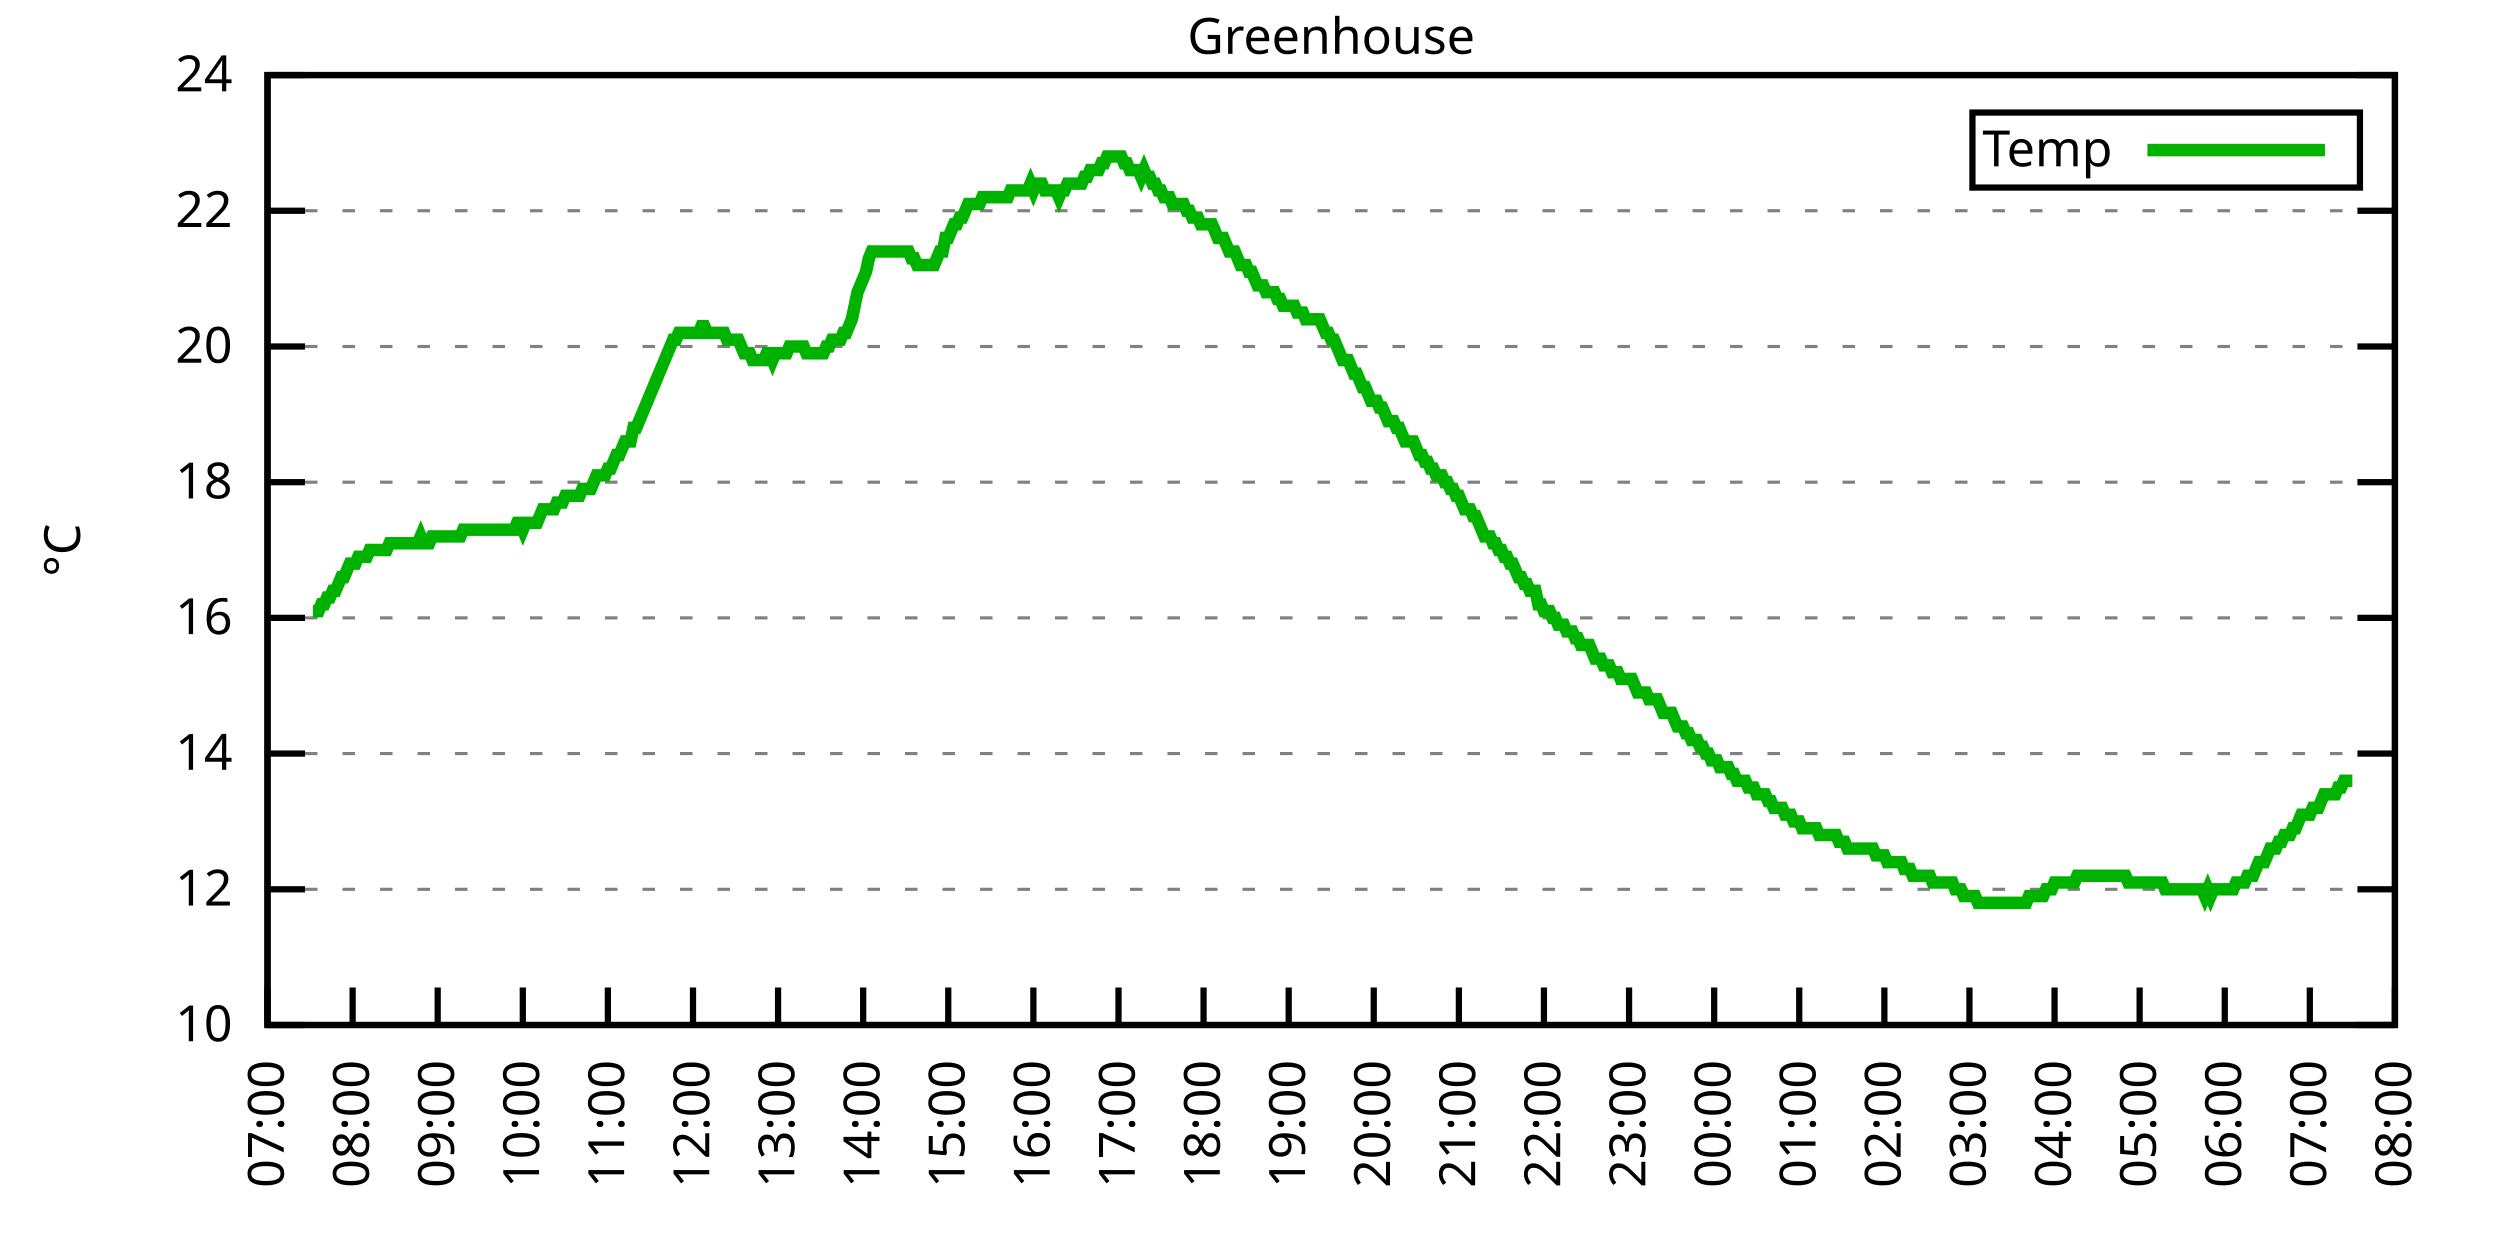
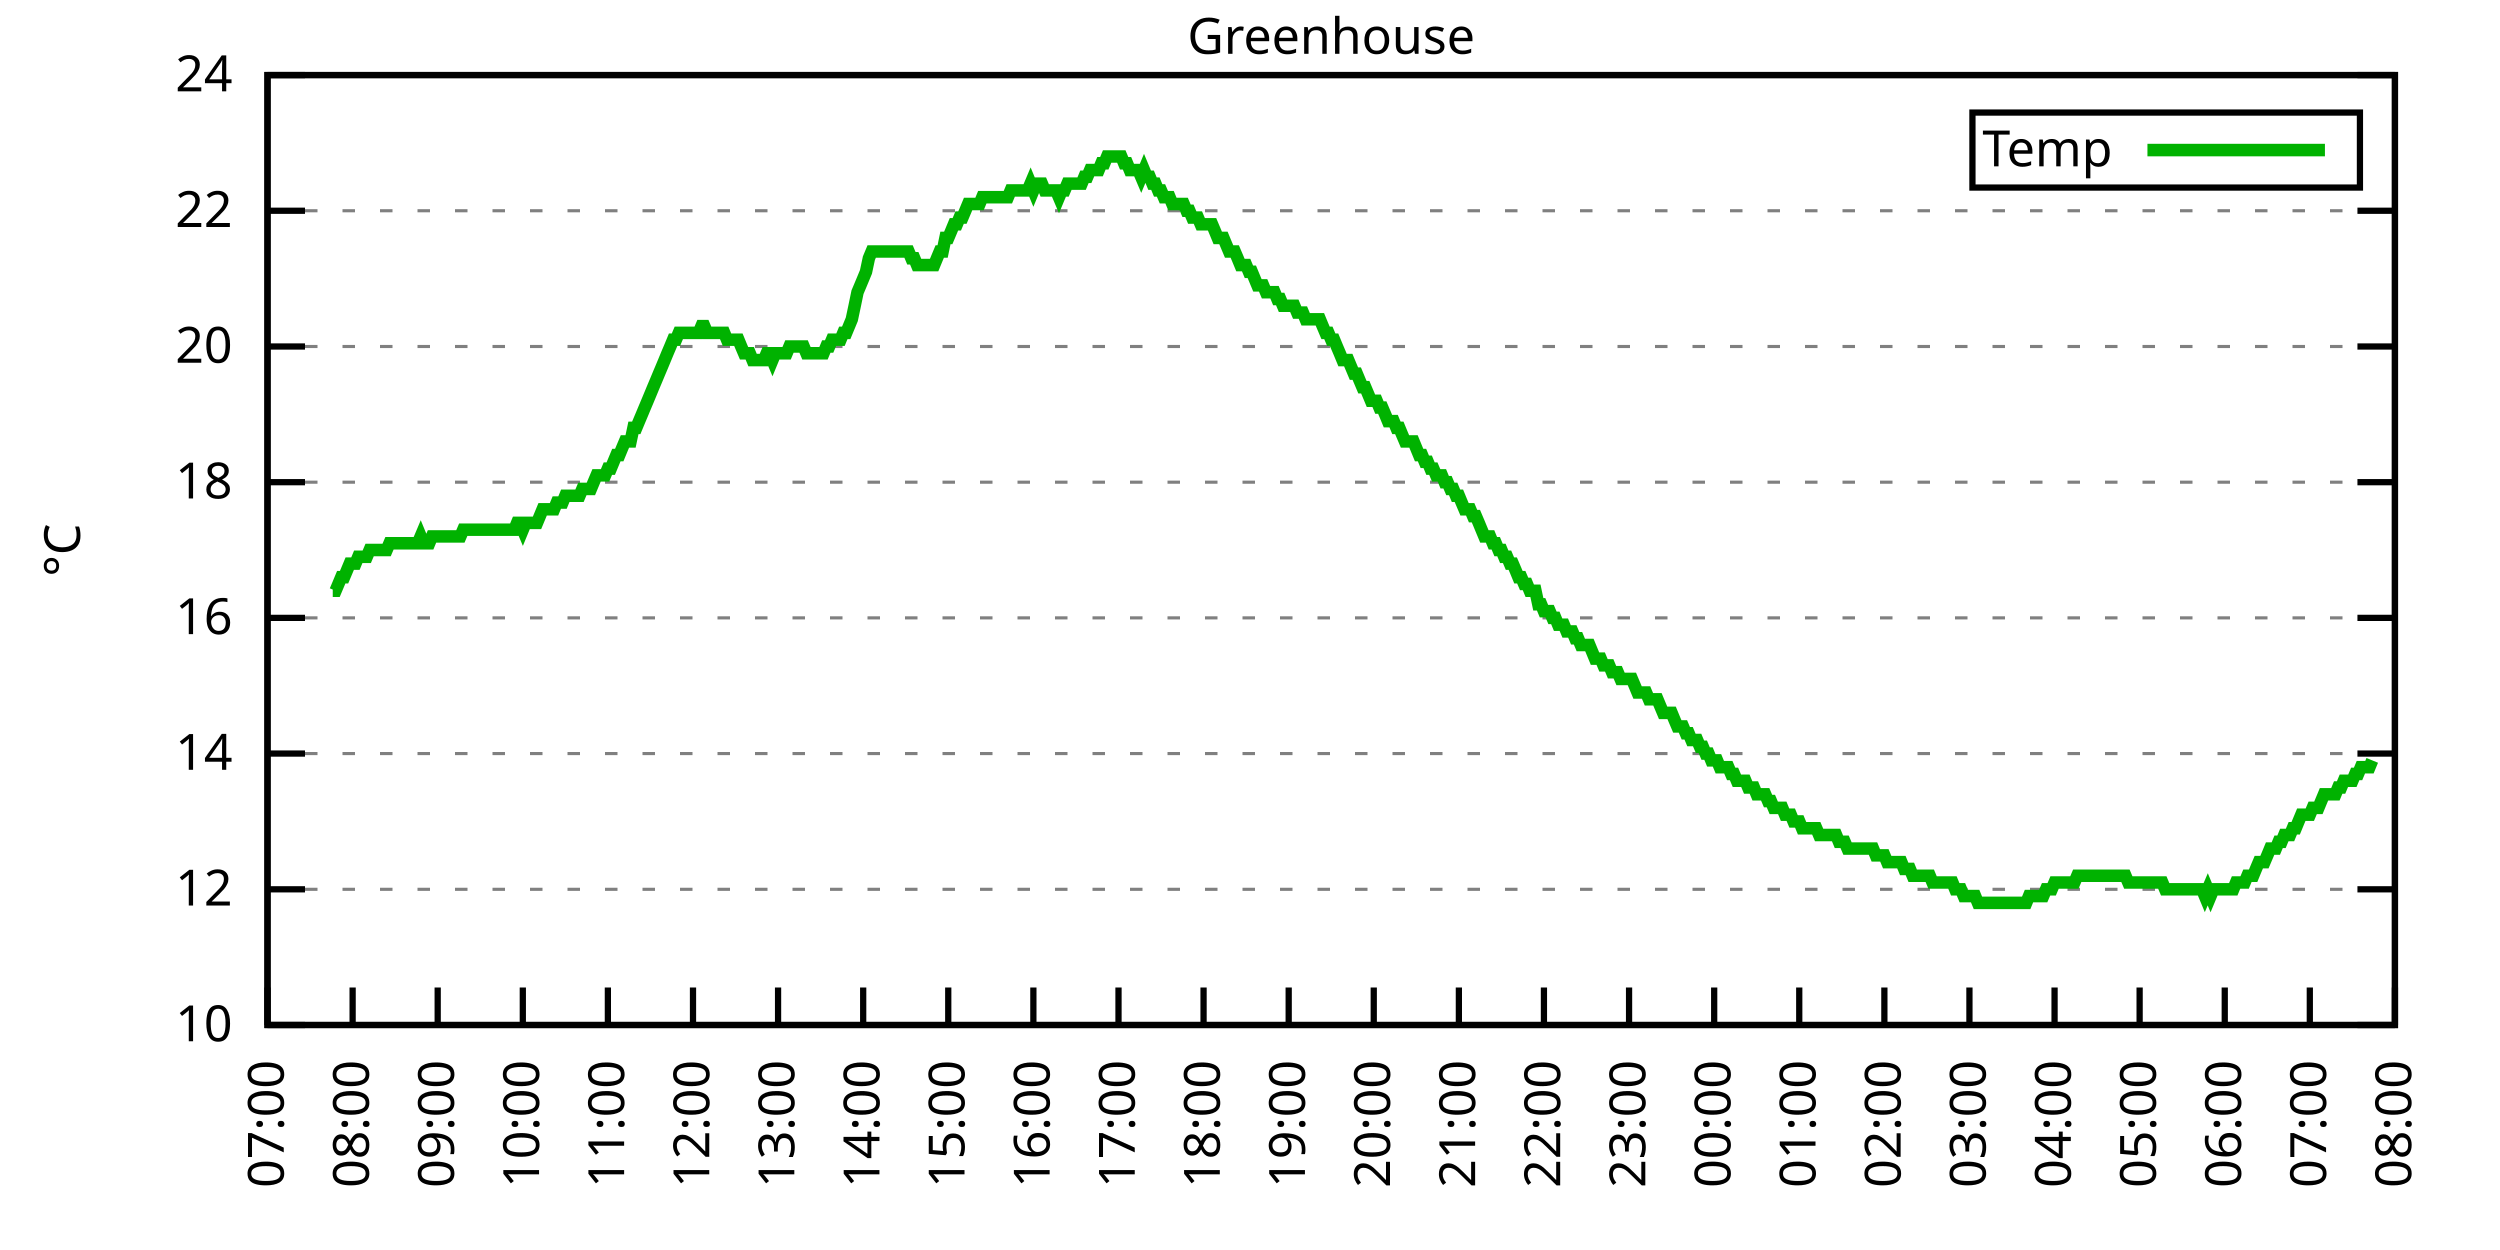
<svg xmlns="http://www.w3.org/2000/svg" xmlns:xlink="http://www.w3.org/1999/xlink" width="400" height="200" viewBox="0 0 400 200">
  <g id="gnuplot_canvas">
    <rect x="0" y="0" width="400" height="200" fill="none" />
    <defs>
      <circle id="gpDot" r="0.5" stroke-width="0.5" stroke="currentColor" />
      <path id="gpPt0" stroke-width="0.333" stroke="currentColor" d="M-1,0 h2 M0,-1 v2" />
      <path id="gpPt1" stroke-width="0.333" stroke="currentColor" d="M-1,-1 L1,1 M1,-1 L-1,1" />
      <path id="gpPt2" stroke-width="0.333" stroke="currentColor" d="M-1,0 L1,0 M0,-1 L0,1 M-1,-1 L1,1 M-1,1 L1,-1" />
      <rect id="gpPt3" stroke-width="0.333" stroke="currentColor" x="-1" y="-1" width="2" height="2" />
      <rect id="gpPt4" stroke-width="0.333" stroke="currentColor" fill="currentColor" x="-1" y="-1" width="2" height="2" />
      <circle id="gpPt5" stroke-width="0.333" stroke="currentColor" cx="0" cy="0" r="1" />
      <use xlink:href="#gpPt5" id="gpPt6" fill="currentColor" stroke="none" />
      <path id="gpPt7" stroke-width="0.333" stroke="currentColor" d="M0,-1.33 L-1.33,0.67 L1.33,0.67 z" />
      <use xlink:href="#gpPt7" id="gpPt8" fill="currentColor" stroke="none" />
      <use xlink:href="#gpPt7" id="gpPt9" stroke="currentColor" transform="rotate(180)" />
      <use xlink:href="#gpPt9" id="gpPt10" fill="currentColor" stroke="none" />
      <use xlink:href="#gpPt3" id="gpPt11" stroke="currentColor" transform="rotate(45)" />
      <use xlink:href="#gpPt11" id="gpPt12" fill="currentColor" stroke="none" />
      <path id="gpPt13" stroke-width="0.333" stroke="currentColor" d="M0,1.330 L1.265,0.411 L0.782,-1.067 L-0.782,-1.076 L-1.265,0.411 z" />
      <use xlink:href="#gpPt13" id="gpPt14" fill="currentColor" stroke="none" />
      <filter id="textbox" filterUnits="objectBoundingBox" x="0" y="0" height="1" width="1">
        <feFlood flood-color="white" flood-opacity="1" result="bgnd" />
        <feComposite in="SourceGraphic" in2="bgnd" operator="atop" />
      </filter>
      <filter id="greybox" filterUnits="objectBoundingBox" x="0" y="0" height="1" width="1">
        <feFlood flood-color="lightgrey" flood-opacity="1" result="grey" />
        <feComposite in="SourceGraphic" in2="grey" operator="atop" />
      </filter>
    </defs>
    <g fill="none" color="white" stroke="currentColor" stroke-width="1.00" stroke-linecap="butt" stroke-linejoin="miter">
</g>
    <g fill="none" color="black" stroke="currentColor" stroke-width="1.00" stroke-linecap="butt" stroke-linejoin="miter">
      <g stroke="none" shape-rendering="crispEdges">
        <polygon fill="rgb(255, 255, 255)" points="42.80,164.00 383.18,164.00 383.18,12.02 42.80,12.02 " />
      </g>
    </g>
    <g fill="none" color="black" stroke="currentColor" stroke-width="1.00" stroke-linecap="butt" stroke-linejoin="miter">
</g>
    <g fill="none" color="black" stroke="black" stroke-width="0.50" stroke-linecap="butt" stroke-linejoin="miter">
</g>
    <g fill="none" color="gray" stroke="currentColor" stroke-width="0.50" stroke-linecap="butt" stroke-linejoin="miter">
      <path stroke="gray" stroke-dasharray="2,4" class="gridline" d="M42.80,164.00 L383.19,164.00  " />
    </g>
    <g fill="none" color="gray" stroke="gray" stroke-width="1.00" stroke-linecap="butt" stroke-linejoin="miter">
</g>
    <g fill="none" color="black" stroke="currentColor" stroke-width="1.00" stroke-linecap="butt" stroke-linejoin="miter">
      <path stroke="black" d="M42.80,164.00 L48.80,164.00 M383.19,164.00 L377.19,164.00  " />
      <g transform="translate(37.20,166.60)" stroke="none" fill="black" font-family="Sans" font-size="8.00" text-anchor="end">
        <text>
          <tspan font-family="Sans"> 10</tspan>
        </text>
      </g>
    </g>
    <g fill="none" color="black" stroke="currentColor" stroke-width="1.00" stroke-linecap="butt" stroke-linejoin="miter">
</g>
    <g fill="none" color="black" stroke="black" stroke-width="0.50" stroke-linecap="butt" stroke-linejoin="miter">
</g>
    <g fill="none" color="gray" stroke="currentColor" stroke-width="0.50" stroke-linecap="butt" stroke-linejoin="miter">
      <path stroke="gray" stroke-dasharray="2,4" class="gridline" d="M42.80,142.29 L383.19,142.29  " />
    </g>
    <g fill="none" color="gray" stroke="gray" stroke-width="1.00" stroke-linecap="butt" stroke-linejoin="miter">
</g>
    <g fill="none" color="black" stroke="currentColor" stroke-width="1.00" stroke-linecap="butt" stroke-linejoin="miter">
      <path stroke="black" d="M42.80,142.29 L48.80,142.29 M383.19,142.29 L377.19,142.29  " />
      <g transform="translate(37.20,144.89)" stroke="none" fill="black" font-family="Sans" font-size="8.00" text-anchor="end">
        <text>
          <tspan font-family="Sans"> 12</tspan>
        </text>
      </g>
    </g>
    <g fill="none" color="black" stroke="currentColor" stroke-width="1.00" stroke-linecap="butt" stroke-linejoin="miter">
</g>
    <g fill="none" color="black" stroke="black" stroke-width="0.50" stroke-linecap="butt" stroke-linejoin="miter">
</g>
    <g fill="none" color="gray" stroke="currentColor" stroke-width="0.50" stroke-linecap="butt" stroke-linejoin="miter">
      <path stroke="gray" stroke-dasharray="2,4" class="gridline" d="M42.80,120.57 L383.19,120.57  " />
    </g>
    <g fill="none" color="gray" stroke="gray" stroke-width="1.00" stroke-linecap="butt" stroke-linejoin="miter">
</g>
    <g fill="none" color="black" stroke="currentColor" stroke-width="1.00" stroke-linecap="butt" stroke-linejoin="miter">
      <path stroke="black" d="M42.80,120.57 L48.80,120.57 M383.19,120.57 L377.19,120.57  " />
      <g transform="translate(37.20,123.17)" stroke="none" fill="black" font-family="Sans" font-size="8.00" text-anchor="end">
        <text>
          <tspan font-family="Sans"> 14</tspan>
        </text>
      </g>
    </g>
    <g fill="none" color="black" stroke="currentColor" stroke-width="1.00" stroke-linecap="butt" stroke-linejoin="miter">
</g>
    <g fill="none" color="black" stroke="black" stroke-width="0.50" stroke-linecap="butt" stroke-linejoin="miter">
</g>
    <g fill="none" color="gray" stroke="currentColor" stroke-width="0.50" stroke-linecap="butt" stroke-linejoin="miter">
      <path stroke="gray" stroke-dasharray="2,4" class="gridline" d="M42.80,98.86 L383.19,98.86  " />
    </g>
    <g fill="none" color="gray" stroke="gray" stroke-width="1.00" stroke-linecap="butt" stroke-linejoin="miter">
</g>
    <g fill="none" color="black" stroke="currentColor" stroke-width="1.00" stroke-linecap="butt" stroke-linejoin="miter">
      <path stroke="black" d="M42.80,98.86 L48.80,98.86 M383.19,98.86 L377.19,98.86  " />
      <g transform="translate(37.20,101.46)" stroke="none" fill="black" font-family="Sans" font-size="8.00" text-anchor="end">
        <text>
          <tspan font-family="Sans"> 16</tspan>
        </text>
      </g>
    </g>
    <g fill="none" color="black" stroke="currentColor" stroke-width="1.00" stroke-linecap="butt" stroke-linejoin="miter">
</g>
    <g fill="none" color="black" stroke="black" stroke-width="0.50" stroke-linecap="butt" stroke-linejoin="miter">
</g>
    <g fill="none" color="gray" stroke="currentColor" stroke-width="0.50" stroke-linecap="butt" stroke-linejoin="miter">
      <path stroke="gray" stroke-dasharray="2,4" class="gridline" d="M42.80,77.15 L383.19,77.15  " />
    </g>
    <g fill="none" color="gray" stroke="gray" stroke-width="1.00" stroke-linecap="butt" stroke-linejoin="miter">
</g>
    <g fill="none" color="black" stroke="currentColor" stroke-width="1.00" stroke-linecap="butt" stroke-linejoin="miter">
      <path stroke="black" d="M42.80,77.15 L48.80,77.15 M383.19,77.15 L377.19,77.15  " />
      <g transform="translate(37.20,79.75)" stroke="none" fill="black" font-family="Sans" font-size="8.00" text-anchor="end">
        <text>
          <tspan font-family="Sans"> 18</tspan>
        </text>
      </g>
    </g>
    <g fill="none" color="black" stroke="currentColor" stroke-width="1.00" stroke-linecap="butt" stroke-linejoin="miter">
</g>
    <g fill="none" color="black" stroke="black" stroke-width="0.50" stroke-linecap="butt" stroke-linejoin="miter">
</g>
    <g fill="none" color="gray" stroke="currentColor" stroke-width="0.50" stroke-linecap="butt" stroke-linejoin="miter">
      <path stroke="gray" stroke-dasharray="2,4" class="gridline" d="M42.80,55.44 L383.19,55.44  " />
    </g>
    <g fill="none" color="gray" stroke="gray" stroke-width="1.00" stroke-linecap="butt" stroke-linejoin="miter">
</g>
    <g fill="none" color="black" stroke="currentColor" stroke-width="1.00" stroke-linecap="butt" stroke-linejoin="miter">
      <path stroke="black" d="M42.80,55.44 L48.80,55.44 M383.19,55.44 L377.19,55.44  " />
      <g transform="translate(37.20,58.04)" stroke="none" fill="black" font-family="Sans" font-size="8.00" text-anchor="end">
        <text>
          <tspan font-family="Sans"> 20</tspan>
        </text>
      </g>
    </g>
    <g fill="none" color="black" stroke="currentColor" stroke-width="1.00" stroke-linecap="butt" stroke-linejoin="miter">
</g>
    <g fill="none" color="black" stroke="black" stroke-width="0.50" stroke-linecap="butt" stroke-linejoin="miter">
</g>
    <g fill="none" color="gray" stroke="currentColor" stroke-width="0.50" stroke-linecap="butt" stroke-linejoin="miter">
      <path stroke="gray" stroke-dasharray="2,4" class="gridline" d="M42.80,33.72 L383.19,33.72  " />
    </g>
    <g fill="none" color="gray" stroke="gray" stroke-width="1.00" stroke-linecap="butt" stroke-linejoin="miter">
</g>
    <g fill="none" color="black" stroke="currentColor" stroke-width="1.00" stroke-linecap="butt" stroke-linejoin="miter">
      <path stroke="black" d="M42.80,33.72 L48.80,33.72 M383.19,33.72 L377.19,33.72  " />
      <g transform="translate(37.20,36.32)" stroke="none" fill="black" font-family="Sans" font-size="8.00" text-anchor="end">
        <text>
          <tspan font-family="Sans"> 22</tspan>
        </text>
      </g>
    </g>
    <g fill="none" color="black" stroke="currentColor" stroke-width="1.00" stroke-linecap="butt" stroke-linejoin="miter">
</g>
    <g fill="none" color="black" stroke="black" stroke-width="0.50" stroke-linecap="butt" stroke-linejoin="miter">
</g>
    <g fill="none" color="gray" stroke="currentColor" stroke-width="0.50" stroke-linecap="butt" stroke-linejoin="miter">
      <path stroke="gray" stroke-dasharray="2,4" class="gridline" d="M42.80,12.01 L383.19,12.01  " />
    </g>
    <g fill="none" color="gray" stroke="gray" stroke-width="1.00" stroke-linecap="butt" stroke-linejoin="miter">
</g>
    <g fill="none" color="black" stroke="currentColor" stroke-width="1.00" stroke-linecap="butt" stroke-linejoin="miter">
      <path stroke="black" d="M42.80,12.01 L48.80,12.01 M383.19,12.01 L377.19,12.01  " />
      <g transform="translate(37.20,14.61)" stroke="none" fill="black" font-family="Sans" font-size="8.00" text-anchor="end">
        <text>
          <tspan font-family="Sans"> 24</tspan>
        </text>
      </g>
    </g>
    <g fill="none" color="black" stroke="currentColor" stroke-width="1.00" stroke-linecap="butt" stroke-linejoin="miter">
      <path stroke="black" d="M42.80,164.00 L42.80,158.00  " />
      <g transform="translate(45.40,169.60) rotate(270.00)" stroke="none" fill="black" font-family="Sans" font-size="8.00" text-anchor="end">
        <text>
          <tspan font-family="Sans">07:00</tspan>
        </text>
      </g>
    </g>
    <g fill="none" color="black" stroke="currentColor" stroke-width="1.00" stroke-linecap="butt" stroke-linejoin="miter">
      <path stroke="black" d="M56.42,164.00 L56.42,158.00  " />
      <g transform="translate(59.02,169.60) rotate(270.00)" stroke="none" fill="black" font-family="Sans" font-size="8.00" text-anchor="end">
        <text>
          <tspan font-family="Sans">08:00</tspan>
        </text>
      </g>
    </g>
    <g fill="none" color="black" stroke="currentColor" stroke-width="1.00" stroke-linecap="butt" stroke-linejoin="miter">
      <path stroke="black" d="M70.03,164.00 L70.03,158.00  " />
      <g transform="translate(72.63,169.60) rotate(270.00)" stroke="none" fill="black" font-family="Sans" font-size="8.00" text-anchor="end">
        <text>
          <tspan font-family="Sans">09:00</tspan>
        </text>
      </g>
    </g>
    <g fill="none" color="black" stroke="currentColor" stroke-width="1.00" stroke-linecap="butt" stroke-linejoin="miter">
      <path stroke="black" d="M83.65,164.00 L83.65,158.00  " />
      <g transform="translate(86.25,169.60) rotate(270.00)" stroke="none" fill="black" font-family="Sans" font-size="8.00" text-anchor="end">
        <text>
          <tspan font-family="Sans">10:00</tspan>
        </text>
      </g>
    </g>
    <g fill="none" color="black" stroke="currentColor" stroke-width="1.00" stroke-linecap="butt" stroke-linejoin="miter">
      <path stroke="black" d="M97.26,164.00 L97.26,158.00  " />
      <g transform="translate(99.86,169.60) rotate(270.00)" stroke="none" fill="black" font-family="Sans" font-size="8.00" text-anchor="end">
        <text>
          <tspan font-family="Sans">11:00</tspan>
        </text>
      </g>
    </g>
    <g fill="none" color="black" stroke="currentColor" stroke-width="1.00" stroke-linecap="butt" stroke-linejoin="miter">
      <path stroke="black" d="M110.88,164.00 L110.88,158.00  " />
      <g transform="translate(113.48,169.60) rotate(270.00)" stroke="none" fill="black" font-family="Sans" font-size="8.00" text-anchor="end">
        <text>
          <tspan font-family="Sans">12:00</tspan>
        </text>
      </g>
    </g>
    <g fill="none" color="black" stroke="currentColor" stroke-width="1.00" stroke-linecap="butt" stroke-linejoin="miter">
      <path stroke="black" d="M124.49,164.00 L124.49,158.00  " />
      <g transform="translate(127.09,169.60) rotate(270.00)" stroke="none" fill="black" font-family="Sans" font-size="8.00" text-anchor="end">
        <text>
          <tspan font-family="Sans">13:00</tspan>
        </text>
      </g>
    </g>
    <g fill="none" color="black" stroke="currentColor" stroke-width="1.00" stroke-linecap="butt" stroke-linejoin="miter">
      <path stroke="black" d="M138.11,164.00 L138.11,158.00  " />
      <g transform="translate(140.71,169.60) rotate(270.00)" stroke="none" fill="black" font-family="Sans" font-size="8.00" text-anchor="end">
        <text>
          <tspan font-family="Sans">14:00</tspan>
        </text>
      </g>
    </g>
    <g fill="none" color="black" stroke="currentColor" stroke-width="1.00" stroke-linecap="butt" stroke-linejoin="miter">
      <path stroke="black" d="M151.72,164.00 L151.72,158.00  " />
      <g transform="translate(154.32,169.60) rotate(270.00)" stroke="none" fill="black" font-family="Sans" font-size="8.00" text-anchor="end">
        <text>
          <tspan font-family="Sans">15:00</tspan>
        </text>
      </g>
    </g>
    <g fill="none" color="black" stroke="currentColor" stroke-width="1.00" stroke-linecap="butt" stroke-linejoin="miter">
      <path stroke="black" d="M165.34,164.00 L165.34,158.00  " />
      <g transform="translate(167.94,169.60) rotate(270.00)" stroke="none" fill="black" font-family="Sans" font-size="8.00" text-anchor="end">
        <text>
          <tspan font-family="Sans">16:00</tspan>
        </text>
      </g>
    </g>
    <g fill="none" color="black" stroke="currentColor" stroke-width="1.00" stroke-linecap="butt" stroke-linejoin="miter">
      <path stroke="black" d="M178.96,164.00 L178.96,158.00  " />
      <g transform="translate(181.56,169.60) rotate(270.00)" stroke="none" fill="black" font-family="Sans" font-size="8.00" text-anchor="end">
        <text>
          <tspan font-family="Sans">17:00</tspan>
        </text>
      </g>
    </g>
    <g fill="none" color="black" stroke="currentColor" stroke-width="1.00" stroke-linecap="butt" stroke-linejoin="miter">
      <path stroke="black" d="M192.57,164.00 L192.57,158.00  " />
      <g transform="translate(195.17,169.60) rotate(270.00)" stroke="none" fill="black" font-family="Sans" font-size="8.00" text-anchor="end">
        <text>
          <tspan font-family="Sans">18:00</tspan>
        </text>
      </g>
    </g>
    <g fill="none" color="black" stroke="currentColor" stroke-width="1.00" stroke-linecap="butt" stroke-linejoin="miter">
      <path stroke="black" d="M206.19,164.00 L206.19,158.00  " />
      <g transform="translate(208.79,169.60) rotate(270.00)" stroke="none" fill="black" font-family="Sans" font-size="8.00" text-anchor="end">
        <text>
          <tspan font-family="Sans">19:00</tspan>
        </text>
      </g>
    </g>
    <g fill="none" color="black" stroke="currentColor" stroke-width="1.00" stroke-linecap="butt" stroke-linejoin="miter">
      <path stroke="black" d="M219.80,164.00 L219.80,158.00  " />
      <g transform="translate(222.40,169.60) rotate(270.00)" stroke="none" fill="black" font-family="Sans" font-size="8.00" text-anchor="end">
        <text>
          <tspan font-family="Sans">20:00</tspan>
        </text>
      </g>
    </g>
    <g fill="none" color="black" stroke="currentColor" stroke-width="1.00" stroke-linecap="butt" stroke-linejoin="miter">
      <path stroke="black" d="M233.42,164.00 L233.42,158.00  " />
      <g transform="translate(236.02,169.60) rotate(270.00)" stroke="none" fill="black" font-family="Sans" font-size="8.00" text-anchor="end">
        <text>
          <tspan font-family="Sans">21:00</tspan>
        </text>
      </g>
    </g>
    <g fill="none" color="black" stroke="currentColor" stroke-width="1.00" stroke-linecap="butt" stroke-linejoin="miter">
      <path stroke="black" d="M247.03,164.00 L247.03,158.00  " />
      <g transform="translate(249.63,169.60) rotate(270.00)" stroke="none" fill="black" font-family="Sans" font-size="8.00" text-anchor="end">
        <text>
          <tspan font-family="Sans">22:00</tspan>
        </text>
      </g>
    </g>
    <g fill="none" color="black" stroke="currentColor" stroke-width="1.00" stroke-linecap="butt" stroke-linejoin="miter">
      <path stroke="black" d="M260.65,164.00 L260.65,158.00  " />
      <g transform="translate(263.25,169.60) rotate(270.00)" stroke="none" fill="black" font-family="Sans" font-size="8.00" text-anchor="end">
        <text>
          <tspan font-family="Sans">23:00</tspan>
        </text>
      </g>
    </g>
    <g fill="none" color="black" stroke="currentColor" stroke-width="1.00" stroke-linecap="butt" stroke-linejoin="miter">
      <path stroke="black" d="M274.27,164.00 L274.27,158.00  " />
      <g transform="translate(276.87,169.60) rotate(270.00)" stroke="none" fill="black" font-family="Sans" font-size="8.00" text-anchor="end">
        <text>
          <tspan font-family="Sans">00:00</tspan>
        </text>
      </g>
    </g>
    <g fill="none" color="black" stroke="currentColor" stroke-width="1.00" stroke-linecap="butt" stroke-linejoin="miter">
      <path stroke="black" d="M287.88,164.00 L287.88,158.00  " />
      <g transform="translate(290.48,169.60) rotate(270.00)" stroke="none" fill="black" font-family="Sans" font-size="8.00" text-anchor="end">
        <text>
          <tspan font-family="Sans">01:00</tspan>
        </text>
      </g>
    </g>
    <g fill="none" color="black" stroke="currentColor" stroke-width="1.00" stroke-linecap="butt" stroke-linejoin="miter">
      <path stroke="black" d="M301.50,164.00 L301.50,158.00  " />
      <g transform="translate(304.10,169.60) rotate(270.00)" stroke="none" fill="black" font-family="Sans" font-size="8.00" text-anchor="end">
        <text>
          <tspan font-family="Sans">02:00</tspan>
        </text>
      </g>
    </g>
    <g fill="none" color="black" stroke="currentColor" stroke-width="1.00" stroke-linecap="butt" stroke-linejoin="miter">
      <path stroke="black" d="M315.11,164.00 L315.11,158.00  " />
      <g transform="translate(317.71,169.60) rotate(270.00)" stroke="none" fill="black" font-family="Sans" font-size="8.00" text-anchor="end">
        <text>
          <tspan font-family="Sans">03:00</tspan>
        </text>
      </g>
    </g>
    <g fill="none" color="black" stroke="currentColor" stroke-width="1.00" stroke-linecap="butt" stroke-linejoin="miter">
      <path stroke="black" d="M328.73,164.00 L328.73,158.00  " />
      <g transform="translate(331.33,169.60) rotate(270.00)" stroke="none" fill="black" font-family="Sans" font-size="8.00" text-anchor="end">
        <text>
          <tspan font-family="Sans">04:00</tspan>
        </text>
      </g>
    </g>
    <g fill="none" color="black" stroke="currentColor" stroke-width="1.00" stroke-linecap="butt" stroke-linejoin="miter">
      <path stroke="black" d="M342.34,164.00 L342.34,158.00  " />
      <g transform="translate(344.94,169.60) rotate(270.00)" stroke="none" fill="black" font-family="Sans" font-size="8.00" text-anchor="end">
        <text>
          <tspan font-family="Sans">05:00</tspan>
        </text>
      </g>
    </g>
    <g fill="none" color="black" stroke="currentColor" stroke-width="1.00" stroke-linecap="butt" stroke-linejoin="miter">
      <path stroke="black" d="M355.96,164.00 L355.96,158.00  " />
      <g transform="translate(358.56,169.60) rotate(270.00)" stroke="none" fill="black" font-family="Sans" font-size="8.00" text-anchor="end">
        <text>
          <tspan font-family="Sans">06:00</tspan>
        </text>
      </g>
    </g>
    <g fill="none" color="black" stroke="currentColor" stroke-width="1.00" stroke-linecap="butt" stroke-linejoin="miter">
      <path stroke="black" d="M369.57,164.00 L369.57,158.00  " />
      <g transform="translate(372.17,169.60) rotate(270.00)" stroke="none" fill="black" font-family="Sans" font-size="8.00" text-anchor="end">
        <text>
          <tspan font-family="Sans">07:00</tspan>
        </text>
      </g>
    </g>
    <g fill="none" color="black" stroke="currentColor" stroke-width="1.00" stroke-linecap="butt" stroke-linejoin="miter">
      <path stroke="black" d="M383.19,164.00 L383.19,158.00  " />
      <g transform="translate(385.79,169.60) rotate(270.00)" stroke="none" fill="black" font-family="Sans" font-size="8.00" text-anchor="end">
        <text>
          <tspan font-family="Sans">08:00</tspan>
        </text>
      </g>
    </g>
    <g fill="none" color="black" stroke="currentColor" stroke-width="1.00" stroke-linecap="butt" stroke-linejoin="miter">
</g>
    <g fill="none" color="black" stroke="currentColor" stroke-width="1.00" stroke-linecap="butt" stroke-linejoin="miter">
      <path stroke="black" d="M42.80,12.01 L42.80,164.00 L383.19,164.00 L383.19,12.01 L42.80,12.01 Z  " />
    </g>
    <g fill="none" color="black" stroke="currentColor" stroke-width="1.00" stroke-linecap="butt" stroke-linejoin="miter">
</g>
    <g fill="none" color="black" stroke="currentColor" stroke-width="1.00" stroke-linecap="butt" stroke-linejoin="miter">
      <path stroke="black" d="M315.59,30.01 L315.59,18.01 L377.59,18.01 L377.59,30.01 L315.59,30.01 Z  " />
    </g>
    <g id="Greenhouse_plot_1">
      <g fill="none" color="white" stroke="black" stroke-width="2.00" stroke-linecap="butt" stroke-linejoin="miter">
</g>
      <g fill="none" color="black" stroke="currentColor" stroke-width="2.00" stroke-linecap="butt" stroke-linejoin="miter">
        <g transform="translate(337.99,26.61)" stroke="none" fill="black" font-family="Sans" font-size="8.00" text-anchor="end">
          <text>
            <tspan font-family="Sans">Temp</tspan>
          </text>
        </g>
      </g>
      <g fill="none" color="black" stroke="currentColor" stroke-width="2.00" stroke-linecap="butt" stroke-linejoin="miter">
-         <path stroke="rgb(  0, 178,   0)" d="M343.59,24.01 L371.99,24.01 M50.06,97.78 L50.52,97.78 L50.97,97.78 L51.42,96.69 L51.88,96.69 L52.33,95.60   L52.78,95.60 L53.24,94.52 L53.69,94.52 L54.15,93.43 L54.60,92.35 L55.05,92.35 L55.51,91.26 L55.96,90.18   L56.42,90.18 L56.87,90.18 L57.32,89.09 L57.78,89.09 L58.23,89.09 L58.68,89.09 L59.14,88.00 L59.59,88.00   L60.05,88.00 L60.50,88.00 L60.95,88.00 L61.41,88.00 L61.86,88.00 L62.32,86.92 L62.77,86.92 L63.22,86.92   L63.68,86.92 L64.13,86.92 L64.58,86.92 L65.04,86.92 L65.49,86.92 L65.95,86.92 L66.40,86.92 L66.85,86.92   L67.31,85.83 L67.76,86.92 L68.22,86.92 L68.67,86.92 L69.12,85.83 L69.58,85.83 L70.03,85.83 L70.49,85.83   L70.94,85.83 L71.39,85.83 L71.85,85.83 L72.30,85.83 L72.75,85.83 L73.21,85.83 L73.66,85.83 L74.12,84.75   L74.57,84.75 L75.02,84.75 L75.48,84.75 L75.93,84.75 L76.39,84.75 L76.84,84.75 L77.29,84.75 L77.75,84.75   L78.20,84.75 L78.65,84.75 L79.11,84.75 L79.56,84.75 L80.02,84.75 L80.47,84.75 L80.92,84.75 L81.38,84.75   L81.83,84.75 L82.29,84.75 L82.74,83.66 L83.19,83.66 L83.65,84.75 L84.10,83.66 L84.55,83.66 L85.01,83.66   L85.46,83.66 L85.92,83.66 L86.37,82.58 L86.82,81.49 L87.28,81.49 L87.73,81.49 L88.19,81.49 L88.64,81.49   L89.09,80.41 L89.55,80.41 L90.00,80.41 L90.45,79.32 L90.91,79.32 L91.36,79.32 L91.82,79.32 L92.27,79.32   L92.72,79.32 L93.18,78.23 L93.63,78.23 L94.09,78.23 L94.54,78.23 L94.99,77.15 L95.45,76.06 L95.90,76.06   L96.35,76.06 L96.81,76.06 L97.26,74.98 L97.72,74.98 L98.17,73.89 L98.62,72.81 L99.08,72.81 L99.53,71.72   L99.99,70.63 L100.44,70.63 L100.89,70.63 L101.35,68.46 L101.80,68.46 L102.25,67.38 L102.71,66.29 L103.16,65.21   L103.62,64.12 L104.07,63.04 L104.52,61.95 L104.98,60.86 L105.43,59.78 L105.89,58.69 L106.34,57.61 L106.79,56.52   L107.25,55.44 L107.70,54.35 L108.15,54.35 L108.61,53.26 L109.06,53.26 L109.52,53.26 L109.97,53.26 L110.42,53.26   L110.88,53.26 L111.33,53.26 L111.79,53.26 L112.24,52.18 L112.69,52.18 L113.15,53.26 L113.60,53.26 L114.05,53.26   L114.51,53.26 L114.96,53.26 L115.42,53.26 L115.87,53.26 L116.32,54.35 L116.78,54.35 L117.23,54.35 L117.69,54.35   L118.14,54.35 L118.59,55.44 L119.05,56.52 L119.50,56.52 L119.96,56.52 L120.41,57.61 L120.86,57.61 L121.32,57.61   L121.77,57.61 L122.22,57.61 L122.68,56.52 L123.13,56.52 L123.59,57.61 L124.04,56.52 L124.49,56.52 L124.95,56.52   L125.40,56.52 L125.86,56.52 L126.31,55.44 L126.76,55.44 L127.22,55.44 L127.67,55.44 L128.12,55.44 L128.58,55.44   L129.03,56.52 L129.49,56.52 L129.94,56.52 L130.39,56.52 L130.85,56.52 L131.30,56.52 L131.76,56.52 L132.21,55.44   L132.66,55.44 L133.12,54.35 L133.57,54.35 L134.02,54.35 L134.48,54.35 L134.93,53.26 L135.39,53.26 L135.84,52.18   L136.29,51.09 L136.75,48.92 L137.20,46.75 L137.66,45.66 L138.11,44.58 L138.56,43.49 L139.02,41.32 L139.47,40.24   L139.92,40.24 L140.38,40.24 L140.83,40.24 L141.29,40.24 L141.74,40.24 L142.19,40.24 L142.65,40.24 L143.10,40.24   L143.56,40.24 L144.01,40.24 L144.46,40.24 L144.92,40.24 L145.37,40.24 L145.82,41.32 L146.28,41.32 L146.73,42.41   L147.19,42.41 L147.64,42.41 L148.09,42.41 L148.55,42.41 L149.00,42.41 L149.46,42.41 L149.91,41.32 L150.36,40.24   L150.82,40.24 L151.27,38.07 L151.72,38.07 L152.18,36.98 L152.63,35.89 L153.09,35.89 L153.54,34.81 L153.99,34.81   L154.45,33.72 L154.90,32.64 L155.36,32.64 L155.81,32.64 L156.26,32.64 L156.72,32.64 L157.17,31.55 L157.62,31.55   L158.08,31.55 L158.53,31.55 L158.99,31.55 L159.44,31.55 L159.89,31.55 L160.35,31.55 L160.80,31.55 L161.26,31.55   L161.71,30.47 L162.16,30.47 L162.62,30.47 L163.07,30.47 L163.52,30.47 L163.98,30.47 L164.43,30.47 L164.89,29.38   L165.34,30.47 L165.79,29.38 L166.25,29.38 L166.70,29.38 L167.16,30.47 L167.61,30.47 L168.06,30.47 L168.52,30.47   L168.97,30.47 L169.43,31.55 L169.88,30.47 L170.33,30.47 L170.79,29.38 L171.24,29.38 L171.69,29.38 L172.15,29.38   L172.60,29.38 L173.06,29.38 L173.51,28.29 L173.96,28.29 L174.42,27.21 L174.87,27.21 L175.33,27.21 L175.78,27.21   L176.23,26.12 L176.69,26.12 L177.14,25.04 L177.59,25.04 L178.05,25.04 L178.50,25.04 L178.96,25.04 L179.41,25.04   L179.86,26.12 L180.32,26.12 L180.77,27.21 L181.23,27.21 L181.68,27.21 L182.13,27.21 L182.59,28.29 L183.04,27.21   L183.49,28.29 L183.95,28.29 L184.40,29.38 L184.86,29.38 L185.31,30.47 L185.76,30.47 L186.22,31.55 L186.67,31.55   L187.13,31.55 L187.58,32.64 L188.03,32.64 L188.49,32.64 L188.94,32.64 L189.39,32.64 L189.85,33.72 L190.30,33.72   L190.76,34.81 L191.21,34.81 L191.66,34.81 L192.12,35.89 L192.57,35.89 L193.03,35.89 L193.48,35.89 L193.93,35.89   L194.39,36.98 L194.84,38.07 L195.29,38.07 L195.75,38.07 L196.20,39.15 L196.66,40.24 L197.11,40.24 L197.56,40.24   L198.02,41.32 L198.47,42.41 L198.93,42.41 L199.38,42.41 L199.83,43.49 L200.29,43.49 L200.74,44.58 L201.19,45.66   L201.65,45.66 L202.10,45.66 L202.56,46.75 L203.01,46.75 L203.46,46.75 L203.92,46.75 L204.37,47.84 L204.83,47.84   L205.28,48.92 L205.73,48.92 L206.19,48.92 L206.64,48.92 L207.09,48.92 L207.55,50.01 L208.00,50.01 L208.46,50.01   L208.91,51.09 L209.36,51.09 L209.82,51.09 L210.27,51.09 L210.73,51.09 L211.18,51.09 L211.63,52.18 L212.09,53.26   L212.54,53.26 L213.00,54.35 L213.45,54.35 L213.90,55.44 L214.36,56.52 L214.81,57.61 L215.26,57.61 L215.72,57.61   L216.17,58.69 L216.63,59.78 L217.08,59.78 L217.53,60.86 L217.99,61.95 L218.44,61.95 L218.90,63.04 L219.35,64.12   L219.80,64.12 L220.26,64.12 L220.71,65.21 L221.16,65.21 L221.62,66.29 L222.07,67.38 L222.53,67.38 L222.98,67.38   L223.43,68.46 L223.89,68.46 L224.34,69.55 L224.80,70.63 L225.25,70.63 L225.70,70.63 L226.16,70.63 L226.61,71.72   L227.06,72.81 L227.52,72.81 L227.97,73.89 L228.43,73.89 L228.88,74.98 L229.33,74.98 L229.79,76.06 L230.24,76.06   L230.70,76.06 L231.15,77.15 L231.60,77.15 L232.06,78.23 L232.51,78.23 L232.96,79.32 L233.42,79.32 L233.87,80.41   L234.33,81.49 L234.78,81.49 L235.23,81.49 L235.69,82.58 L236.14,82.58 L236.60,83.66 L237.05,84.75 L237.50,85.83   L237.96,85.83 L238.41,85.83 L238.86,86.92 L239.32,86.92 L239.77,88.00 L240.23,88.00 L240.68,89.09 L241.13,89.09   L241.59,90.18 L242.04,90.18 L242.50,91.26 L242.95,92.35 L243.40,92.35 L243.86,93.43 L244.31,93.43 L244.76,94.52   L245.22,94.52 L245.67,94.52 L246.13,96.69 L246.58,96.69 L247.03,97.78 L247.49,97.78 L247.94,97.78 L248.40,98.86   L248.85,98.86 L249.30,99.95 L249.76,99.95 L250.21,99.95 L250.66,101.03 L251.12,101.03 L251.57,101.03 L252.03,102.12   L252.48,102.12 L252.93,103.20 L253.39,103.20 L253.84,103.20 L254.30,103.20 L254.75,104.29 L255.20,105.38 L255.66,105.38   L256.11,105.38 L256.56,106.46 L257.02,106.46 L257.47,106.46 L257.93,107.55 L258.38,107.55 L258.83,107.55 L259.29,108.63   L259.74,108.63 L260.20,108.63 L260.65,108.63 L261.10,108.63 L261.56,109.72 L262.01,110.80 L262.47,110.80 L262.92,110.80   L263.37,110.80 L263.83,111.89 L264.28,111.89 L264.73,111.89 L265.19,111.89 L265.64,112.97 L266.10,114.06 L266.55,114.06   L267.00,114.06 L267.46,114.06 L267.91,115.15 L268.37,116.23 L268.82,116.23 L269.27,116.23 L269.73,117.32 L270.18,117.32   L270.63,118.40 L271.09,118.40 L271.54,118.40 L272.00,119.49 L272.45,119.49 L272.90,120.57 L273.36,120.57 L273.81,121.66   L274.27,121.66 L274.72,121.66 L275.17,122.75 L275.63,122.75 L276.08,122.75 L276.53,122.75 L276.99,123.83 L277.44,123.83   L277.90,124.92 L278.35,124.92 L278.80,124.92 L279.26,124.92 L279.71,126.00 L280.17,126.00 L280.62,126.00 L281.07,127.09   L281.53,127.09 L281.98,127.09 L282.43,127.09 L282.89,128.17 L283.34,128.17 L283.80,129.26 L284.25,129.26 L284.70,129.26   L285.16,129.26 L285.61,130.35 L286.07,130.35 L286.52,130.35 L286.97,131.43 L287.43,131.43 L287.88,131.43 L288.33,132.52   L288.79,132.52 L289.24,132.52 L289.70,132.52 L290.15,132.52 L290.60,132.52 L291.06,133.60 L291.51,133.60 L291.97,133.60   L292.42,133.60 L292.87,133.60 L293.33,133.60 L293.78,133.60 L294.23,134.69 L294.69,134.69 L295.14,134.69 L295.60,135.77   L296.05,135.77 L296.50,135.77 L296.96,135.77 L297.41,135.77 L297.87,135.77 L298.32,135.77 L298.77,135.77 L299.23,135.77   L299.68,135.77 L300.13,136.86 L300.59,136.86 L301.04,136.86 L301.50,136.86 L301.95,137.94 L302.40,137.94 L302.86,137.94   L303.31,137.94 L303.77,137.94 L304.22,137.94 L304.67,139.03 L305.13,139.03 L305.58,139.03 L306.03,140.12 L306.49,140.12   L306.94,140.12 L307.40,140.12 L307.85,140.12 L308.30,140.12 L308.76,140.12 L309.21,141.20 L309.67,141.20 L310.12,141.20   L310.57,141.20 L311.03,141.20 L311.48,141.20 L311.94,141.20 L312.39,141.20 L312.84,142.29 L313.30,142.29 L313.75,142.29   L314.20,143.37 L314.66,143.37 L315.11,143.37 L315.57,143.37 L316.02,143.37 L316.47,144.46 L316.93,144.46 L317.38,144.46   L317.84,144.46 L318.29,144.46 L318.74,144.46 L319.20,144.46 L319.65,144.46 L320.10,144.46 L320.56,144.46 L321.01,144.46   L321.47,144.46 L321.92,144.46 L322.37,144.46 L322.83,144.46 L323.28,144.46 L323.74,144.46 L324.19,144.46 L324.64,143.37   L325.10,143.37 L325.55,143.37 L326.00,143.37 L326.46,143.37 L326.91,143.37 L327.37,142.29 L327.82,142.29 L328.27,142.29   L328.73,141.20 L329.18,141.20 L329.64,141.20 L330.09,141.20 L330.54,141.20 L331.00,141.20 L331.45,141.20 L331.90,141.20   L332.36,140.12 L332.81,140.12 L333.27,140.12 L333.72,140.12 L334.17,140.12 L334.63,140.12 L335.08,140.12 L335.54,140.12   L335.99,140.12 L336.44,140.12 L336.90,140.12 L337.35,140.12 L337.80,140.12 L338.26,140.12 L338.71,140.12 L339.17,140.12   L339.62,140.12 L340.07,140.12 L340.53,141.20 L340.98,141.20 L341.44,141.20 L341.89,141.20 L342.34,141.20 L342.80,141.20   L343.25,141.20 L343.70,141.20 L344.16,141.20 L344.61,141.20 L345.07,141.20 L345.52,141.20 L345.97,141.20 L346.43,142.29   L346.88,142.29 L347.34,142.29 L347.79,142.29 L348.24,142.29 L348.70,142.29 L349.15,142.29 L349.60,142.29 L350.06,142.29   L350.51,142.29 L350.97,142.29 L351.42,142.29 L351.87,142.29 L352.33,142.29 L352.78,143.37 L353.24,142.29 L353.69,143.37   L354.14,142.29 L354.60,142.29 L355.05,142.29 L355.50,142.29 L355.96,142.29 L356.41,142.29 L356.87,142.29 L357.32,142.29   L357.77,141.20 L358.23,141.20 L358.68,141.20 L359.14,141.20 L359.59,140.12 L360.04,140.12 L360.50,140.12 L360.95,139.03   L361.41,137.94 L361.86,137.94 L362.31,137.94 L362.77,136.86 L363.22,135.77 L363.67,135.77 L364.13,135.77 L364.58,134.69   L365.04,134.69 L365.49,133.60 L365.94,133.60 L366.40,133.60 L366.85,132.52 L367.31,132.52 L367.76,131.43 L368.21,130.35   L368.67,130.35 L369.12,130.35 L369.57,130.35 L370.03,129.26 L370.48,129.26 L370.94,129.26 L371.39,128.17 L371.84,127.09   L372.30,127.09 L372.75,127.09 L373.21,127.09 L373.66,127.09 L374.11,126.00 L374.57,126.00 L375.02,124.92 L375.47,124.92   L375.93,124.92 L376.38,124.92  " />
+         <path stroke="rgb(  0, 178,   0)" d="M343.59,24.01 L371.99,24.01 M53.24,94.52 L53.69,94.52 L54.15,93.43 L54.60,92.35 L55.05,92.35 L55.51,91.26   L55.96,90.18 L56.42,90.18 L56.87,90.18 L57.32,89.09 L57.78,89.09 L58.23,89.09 L58.68,89.09 L59.14,88.00   L59.59,88.00 L60.05,88.00 L60.50,88.00 L60.95,88.00 L61.41,88.00 L61.86,88.00 L62.32,86.92 L62.77,86.92   L63.22,86.92 L63.68,86.92 L64.13,86.92 L64.58,86.92 L65.04,86.92 L65.49,86.92 L65.95,86.92 L66.40,86.92   L66.85,86.92 L67.31,85.83 L67.76,86.92 L68.22,86.92 L68.67,86.92 L69.12,85.83 L69.58,85.83 L70.03,85.83   L70.49,85.83 L70.94,85.83 L71.39,85.83 L71.85,85.83 L72.30,85.83 L72.75,85.83 L73.21,85.83 L73.66,85.83   L74.12,84.75 L74.57,84.75 L75.02,84.75 L75.48,84.75 L75.93,84.75 L76.39,84.75 L76.84,84.75 L77.29,84.75   L77.75,84.75 L78.20,84.75 L78.65,84.75 L79.11,84.75 L79.56,84.75 L80.02,84.75 L80.47,84.75 L80.92,84.75   L81.38,84.75 L81.83,84.75 L82.29,84.75 L82.74,83.66 L83.19,83.66 L83.65,84.75 L84.10,83.66 L84.55,83.66   L85.01,83.66 L85.46,83.66 L85.92,83.66 L86.37,82.58 L86.82,81.49 L87.28,81.49 L87.73,81.49 L88.19,81.49   L88.64,81.49 L89.09,80.41 L89.55,80.41 L90.00,80.41 L90.45,79.32 L90.91,79.32 L91.36,79.32 L91.82,79.32   L92.27,79.32 L92.72,79.32 L93.18,78.23 L93.63,78.23 L94.09,78.23 L94.54,78.23 L94.99,77.15 L95.45,76.06   L95.90,76.06 L96.35,76.06 L96.81,76.06 L97.26,74.98 L97.72,74.98 L98.17,73.89 L98.62,72.81 L99.08,72.81   L99.53,71.72 L99.99,70.63 L100.44,70.63 L100.89,70.63 L101.35,68.46 L101.80,68.46 L102.25,67.38 L102.71,66.29   L103.16,65.21 L103.62,64.12 L104.07,63.04 L104.52,61.95 L104.98,60.86 L105.43,59.78 L105.89,58.69 L106.34,57.61   L106.79,56.52 L107.25,55.44 L107.70,54.35 L108.15,54.35 L108.61,53.26 L109.06,53.26 L109.52,53.26 L109.97,53.26   L110.42,53.26 L110.88,53.26 L111.33,53.26 L111.79,53.26 L112.24,52.18 L112.69,52.18 L113.15,53.26 L113.60,53.26   L114.05,53.26 L114.51,53.26 L114.96,53.26 L115.42,53.26 L115.87,53.26 L116.32,54.35 L116.78,54.35 L117.23,54.35   L117.69,54.35 L118.14,54.35 L118.59,55.44 L119.05,56.52 L119.50,56.52 L119.96,56.52 L120.41,57.61 L120.86,57.61   L121.32,57.61 L121.77,57.61 L122.22,57.61 L122.68,56.52 L123.13,56.52 L123.59,57.61 L124.04,56.52 L124.49,56.52   L124.95,56.52 L125.40,56.52 L125.86,56.52 L126.31,55.44 L126.76,55.44 L127.22,55.44 L127.67,55.44 L128.12,55.44   L128.58,55.44 L129.03,56.52 L129.49,56.52 L129.94,56.52 L130.39,56.52 L130.85,56.52 L131.30,56.52 L131.76,56.52   L132.21,55.44 L132.66,55.44 L133.12,54.35 L133.57,54.35 L134.02,54.35 L134.48,54.35 L134.93,53.26 L135.39,53.26   L135.84,52.18 L136.29,51.09 L136.75,48.92 L137.20,46.75 L137.66,45.66 L138.11,44.58 L138.56,43.49 L139.02,41.32   L139.47,40.24 L139.92,40.24 L140.38,40.24 L140.83,40.24 L141.29,40.24 L141.74,40.24 L142.19,40.24 L142.65,40.24   L143.10,40.24 L143.56,40.24 L144.01,40.24 L144.46,40.24 L144.92,40.24 L145.37,40.24 L145.82,41.32 L146.28,41.32   L146.73,42.41 L147.19,42.41 L147.64,42.41 L148.09,42.41 L148.55,42.41 L149.00,42.41 L149.46,42.41 L149.91,41.32   L150.36,40.24 L150.82,40.24 L151.27,38.07 L151.72,38.07 L152.18,36.98 L152.63,35.89 L153.09,35.89 L153.54,34.81   L153.99,34.81 L154.45,33.72 L154.90,32.64 L155.36,32.64 L155.81,32.64 L156.26,32.64 L156.72,32.64 L157.17,31.55   L157.62,31.55 L158.08,31.55 L158.53,31.55 L158.99,31.55 L159.44,31.55 L159.89,31.55 L160.35,31.55 L160.80,31.55   L161.26,31.55 L161.71,30.47 L162.16,30.47 L162.62,30.47 L163.07,30.47 L163.52,30.47 L163.98,30.47 L164.43,30.47   L164.89,29.38 L165.34,30.47 L165.79,29.38 L166.25,29.38 L166.70,29.38 L167.16,30.47 L167.61,30.47 L168.06,30.47   L168.52,30.47 L168.97,30.47 L169.43,31.55 L169.88,30.47 L170.33,30.47 L170.79,29.38 L171.24,29.38 L171.69,29.38   L172.15,29.38 L172.60,29.38 L173.06,29.38 L173.51,28.29 L173.96,28.29 L174.42,27.21 L174.87,27.21 L175.33,27.21   L175.78,27.21 L176.23,26.12 L176.69,26.12 L177.14,25.04 L177.59,25.04 L178.05,25.04 L178.50,25.04 L178.96,25.04   L179.41,25.04 L179.86,26.12 L180.32,26.12 L180.77,27.21 L181.23,27.21 L181.68,27.21 L182.13,27.21 L182.59,28.29   L183.04,27.21 L183.49,28.29 L183.95,28.29 L184.40,29.38 L184.86,29.38 L185.31,30.47 L185.76,30.47 L186.22,31.55   L186.67,31.55 L187.13,31.55 L187.58,32.64 L188.03,32.64 L188.49,32.64 L188.94,32.64 L189.39,32.64 L189.85,33.72   L190.30,33.72 L190.76,34.81 L191.21,34.81 L191.66,34.81 L192.12,35.89 L192.57,35.89 L193.03,35.89 L193.48,35.89   L193.93,35.89 L194.39,36.98 L194.84,38.07 L195.29,38.07 L195.75,38.07 L196.20,39.15 L196.66,40.24 L197.11,40.24   L197.56,40.24 L198.02,41.32 L198.47,42.41 L198.93,42.41 L199.38,42.41 L199.83,43.49 L200.29,43.49 L200.74,44.58   L201.19,45.66 L201.65,45.66 L202.10,45.66 L202.56,46.75 L203.01,46.75 L203.46,46.75 L203.92,46.75 L204.37,47.84   L204.83,47.84 L205.28,48.92 L205.73,48.92 L206.19,48.92 L206.64,48.92 L207.09,48.92 L207.55,50.01 L208.00,50.01   L208.46,50.01 L208.91,51.09 L209.36,51.09 L209.82,51.09 L210.27,51.09 L210.73,51.09 L211.18,51.09 L211.63,52.18   L212.09,53.26 L212.54,53.26 L213.00,54.35 L213.45,54.35 L213.90,55.44 L214.36,56.52 L214.81,57.61 L215.26,57.61   L215.72,57.61 L216.17,58.69 L216.63,59.78 L217.08,59.78 L217.53,60.86 L217.99,61.95 L218.44,61.95 L218.90,63.04   L219.35,64.12 L219.80,64.12 L220.26,64.12 L220.71,65.21 L221.16,65.21 L221.62,66.29 L222.07,67.38 L222.53,67.38   L222.98,67.38 L223.43,68.46 L223.89,68.46 L224.34,69.55 L224.80,70.63 L225.25,70.63 L225.70,70.63 L226.16,70.63   L226.61,71.72 L227.06,72.81 L227.52,72.81 L227.97,73.89 L228.43,73.89 L228.88,74.98 L229.33,74.98 L229.79,76.06   L230.24,76.06 L230.70,76.06 L231.15,77.15 L231.60,77.15 L232.06,78.23 L232.51,78.23 L232.96,79.32 L233.42,79.32   L233.87,80.41 L234.33,81.49 L234.78,81.49 L235.23,81.49 L235.69,82.58 L236.14,82.58 L236.60,83.66 L237.05,84.75   L237.50,85.83 L237.96,85.83 L238.41,85.83 L238.86,86.92 L239.32,86.92 L239.77,88.00 L240.23,88.00 L240.68,89.09   L241.13,89.09 L241.59,90.18 L242.04,90.18 L242.50,91.26 L242.95,92.35 L243.40,92.35 L243.86,93.43 L244.31,93.43   L244.76,94.52 L245.22,94.52 L245.67,94.52 L246.13,96.69 L246.58,96.69 L247.03,97.78 L247.49,97.78 L247.94,97.78   L248.40,98.86 L248.85,98.86 L249.30,99.95 L249.76,99.95 L250.21,99.95 L250.66,101.03 L251.12,101.03 L251.57,101.03   L252.03,102.12 L252.48,102.12 L252.93,103.20 L253.39,103.20 L253.84,103.20 L254.30,103.20 L254.75,104.29 L255.20,105.38   L255.66,105.38 L256.11,105.38 L256.56,106.46 L257.02,106.46 L257.47,106.46 L257.93,107.55 L258.38,107.55 L258.83,107.55   L259.29,108.63 L259.74,108.63 L260.20,108.63 L260.65,108.63 L261.10,108.63 L261.56,109.72 L262.01,110.80 L262.47,110.80   L262.92,110.80 L263.37,110.80 L263.83,111.89 L264.28,111.89 L264.73,111.89 L265.19,111.89 L265.64,112.97 L266.10,114.06   L266.55,114.06 L267.00,114.06 L267.46,114.06 L267.91,115.15 L268.37,116.23 L268.82,116.23 L269.27,116.23 L269.73,117.32   L270.18,117.32 L270.63,118.40 L271.09,118.40 L271.54,118.40 L272.00,119.49 L272.45,119.49 L272.90,120.57 L273.36,120.57   L273.81,121.66 L274.27,121.66 L274.72,121.66 L275.17,122.75 L275.63,122.75 L276.08,122.75 L276.53,122.75 L276.99,123.83   L277.44,123.83 L277.90,124.92 L278.35,124.92 L278.80,124.92 L279.26,124.92 L279.71,126.00 L280.17,126.00 L280.62,126.00   L281.07,127.09 L281.53,127.09 L281.98,127.09 L282.43,127.09 L282.89,128.17 L283.34,128.17 L283.80,129.26 L284.25,129.26   L284.70,129.26 L285.16,129.26 L285.61,130.35 L286.07,130.35 L286.52,130.35 L286.97,131.43 L287.43,131.43 L287.88,131.43   L288.33,132.52 L288.79,132.52 L289.24,132.52 L289.70,132.52 L290.15,132.52 L290.60,132.52 L291.06,133.60 L291.51,133.60   L291.97,133.60 L292.42,133.60 L292.87,133.60 L293.33,133.60 L293.78,133.60 L294.23,134.69 L294.69,134.69 L295.14,134.69   L295.60,135.77 L296.05,135.77 L296.50,135.77 L296.96,135.77 L297.41,135.77 L297.87,135.77 L298.32,135.77 L298.77,135.77   L299.23,135.77 L299.68,135.77 L300.13,136.86 L300.59,136.86 L301.04,136.86 L301.50,136.86 L301.95,137.94 L302.40,137.94   L302.86,137.94 L303.31,137.94 L303.77,137.94 L304.22,137.94 L304.67,139.03 L305.13,139.03 L305.58,139.03 L306.03,140.12   L306.49,140.12 L306.94,140.12 L307.40,140.12 L307.85,140.12 L308.30,140.12 L308.76,140.12 L309.21,141.20 L309.67,141.20   L310.12,141.20 L310.57,141.20 L311.03,141.20 L311.48,141.20 L311.94,141.20 L312.39,141.20 L312.84,142.29 L313.30,142.29   L313.75,142.29 L314.20,143.37 L314.66,143.37 L315.11,143.37 L315.57,143.37 L316.02,143.37 L316.47,144.46 L316.93,144.46   L317.38,144.46 L317.84,144.46 L318.29,144.46 L318.74,144.46 L319.20,144.46 L319.65,144.46 L320.10,144.46 L320.56,144.46   L321.01,144.46 L321.47,144.46 L321.92,144.46 L322.37,144.46 L322.83,144.46 L323.28,144.46 L323.74,144.46 L324.19,144.46   L324.64,143.37 L325.10,143.37 L325.55,143.37 L326.00,143.37 L326.46,143.37 L326.91,143.37 L327.37,142.29 L327.82,142.29   L328.27,142.29 L328.73,141.20 L329.18,141.20 L329.64,141.20 L330.09,141.20 L330.54,141.20 L331.00,141.20 L331.45,141.20   L331.90,141.20 L332.36,140.12 L332.81,140.12 L333.27,140.12 L333.72,140.12 L334.17,140.12 L334.63,140.12 L335.08,140.12   L335.54,140.12 L335.99,140.12 L336.44,140.12 L336.90,140.12 L337.35,140.12 L337.80,140.12 L338.26,140.12 L338.71,140.12   L339.17,140.12 L339.62,140.12 L340.07,140.12 L340.53,141.20 L340.98,141.20 L341.44,141.20 L341.89,141.20 L342.34,141.20   L342.80,141.20 L343.25,141.20 L343.70,141.20 L344.16,141.20 L344.61,141.20 L345.07,141.20 L345.52,141.20 L345.97,141.20   L346.43,142.29 L346.88,142.29 L347.34,142.29 L347.79,142.29 L348.24,142.29 L348.70,142.29 L349.15,142.29 L349.60,142.29   L350.06,142.29 L350.51,142.29 L350.97,142.29 L351.42,142.29 L351.87,142.29 L352.33,142.29 L352.78,143.37 L353.24,142.29   L353.69,143.37 L354.14,142.29 L354.60,142.29 L355.05,142.29 L355.50,142.29 L355.96,142.29 L356.41,142.29 L356.87,142.29   L357.32,142.29 L357.77,141.20 L358.23,141.20 L358.68,141.20 L359.14,141.20 L359.59,140.12 L360.04,140.12 L360.50,140.12   L360.95,139.03 L361.41,137.94 L361.86,137.94 L362.31,137.94 L362.77,136.86 L363.22,135.77 L363.67,135.77 L364.13,135.77   L364.58,134.69 L365.04,134.69 L365.49,133.60 L365.94,133.60 L366.40,133.60 L366.85,132.52 L367.31,132.52 L367.76,131.43   L368.21,130.35 L368.67,130.35 L369.12,130.35 L369.57,130.35 L370.03,129.26 L370.48,129.26 L370.94,129.26 L371.39,128.17   L371.84,127.09 L372.30,127.09 L372.75,127.09 L373.21,127.09 L373.66,127.09 L374.11,126.00 L374.57,126.00 L375.02,124.92   L375.47,124.92 L375.93,124.92 L376.38,124.92 L376.84,123.83 L377.29,123.83 L377.74,122.75 L378.20,122.75 L378.65,122.75   L379.11,122.75 L379.56,121.66  " />
      </g>
    </g>
    <g fill="none" color="black" stroke="currentColor" stroke-width="2.00" stroke-linecap="butt" stroke-linejoin="miter">
</g>
    <g fill="none" color="black" stroke="black" stroke-width="1.00" stroke-linecap="butt" stroke-linejoin="miter">
</g>
    <g fill="none" color="black" stroke="currentColor" stroke-width="1.00" stroke-linecap="butt" stroke-linejoin="miter">
      <path stroke="black" d="M42.80,12.01 L42.80,164.00 L383.19,164.00 L383.19,12.01 L42.80,12.01 Z  " />
      <g transform="translate(12.80,88.01) rotate(270.00)" stroke="none" fill="black" font-family="Sans" font-size="8.00" text-anchor="middle">
        <text>
          <tspan font-family="Sans">°C</tspan>
        </text>
      </g>
    </g>
    <g fill="none" color="black" stroke="currentColor" stroke-width="1.00" stroke-linecap="butt" stroke-linejoin="miter">
</g>
    <g fill="none" color="black" stroke="currentColor" stroke-width="1.00" stroke-linecap="butt" stroke-linejoin="miter">
      <g transform="translate(212.99,8.61)" stroke="none" fill="black" font-family="Sans" font-size="8.00" text-anchor="middle">
        <text>
          <tspan font-family="Sans">Greenhouse</tspan>
        </text>
      </g>
    </g>
    <g fill="none" color="black" stroke="currentColor" stroke-width="1.00" stroke-linecap="butt" stroke-linejoin="miter">
</g>
  </g>
</svg>
